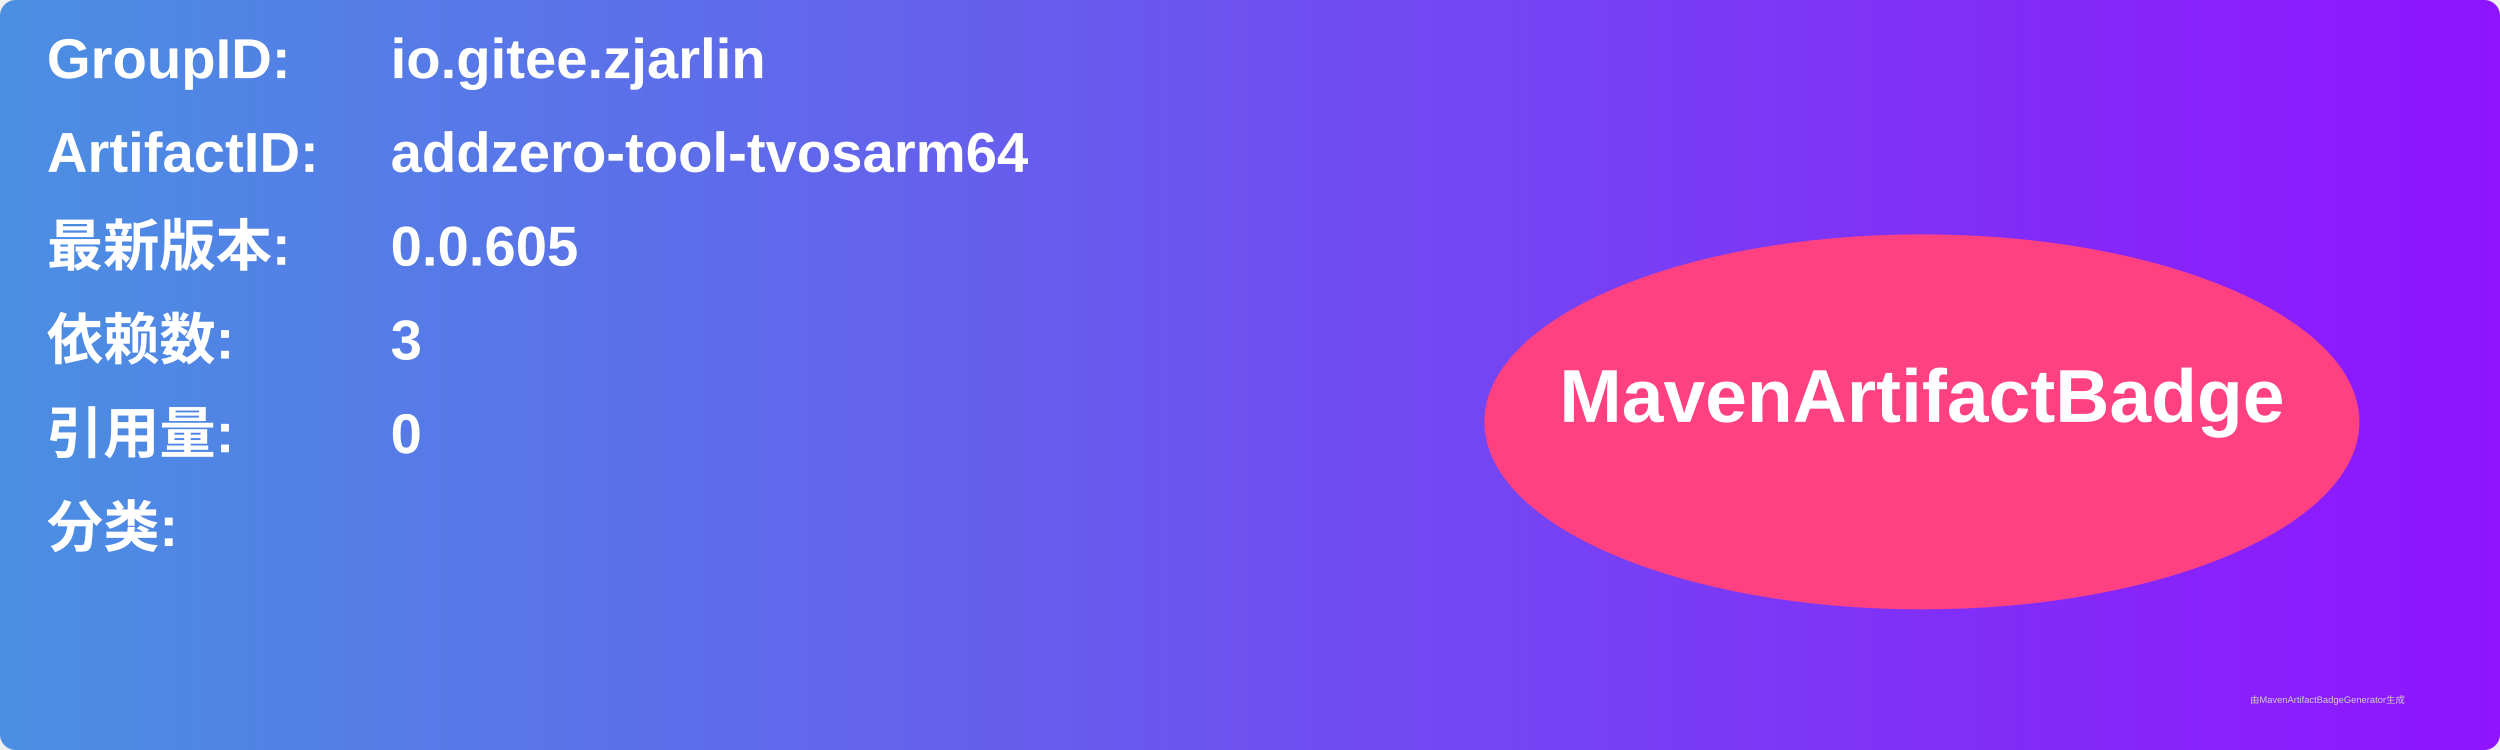
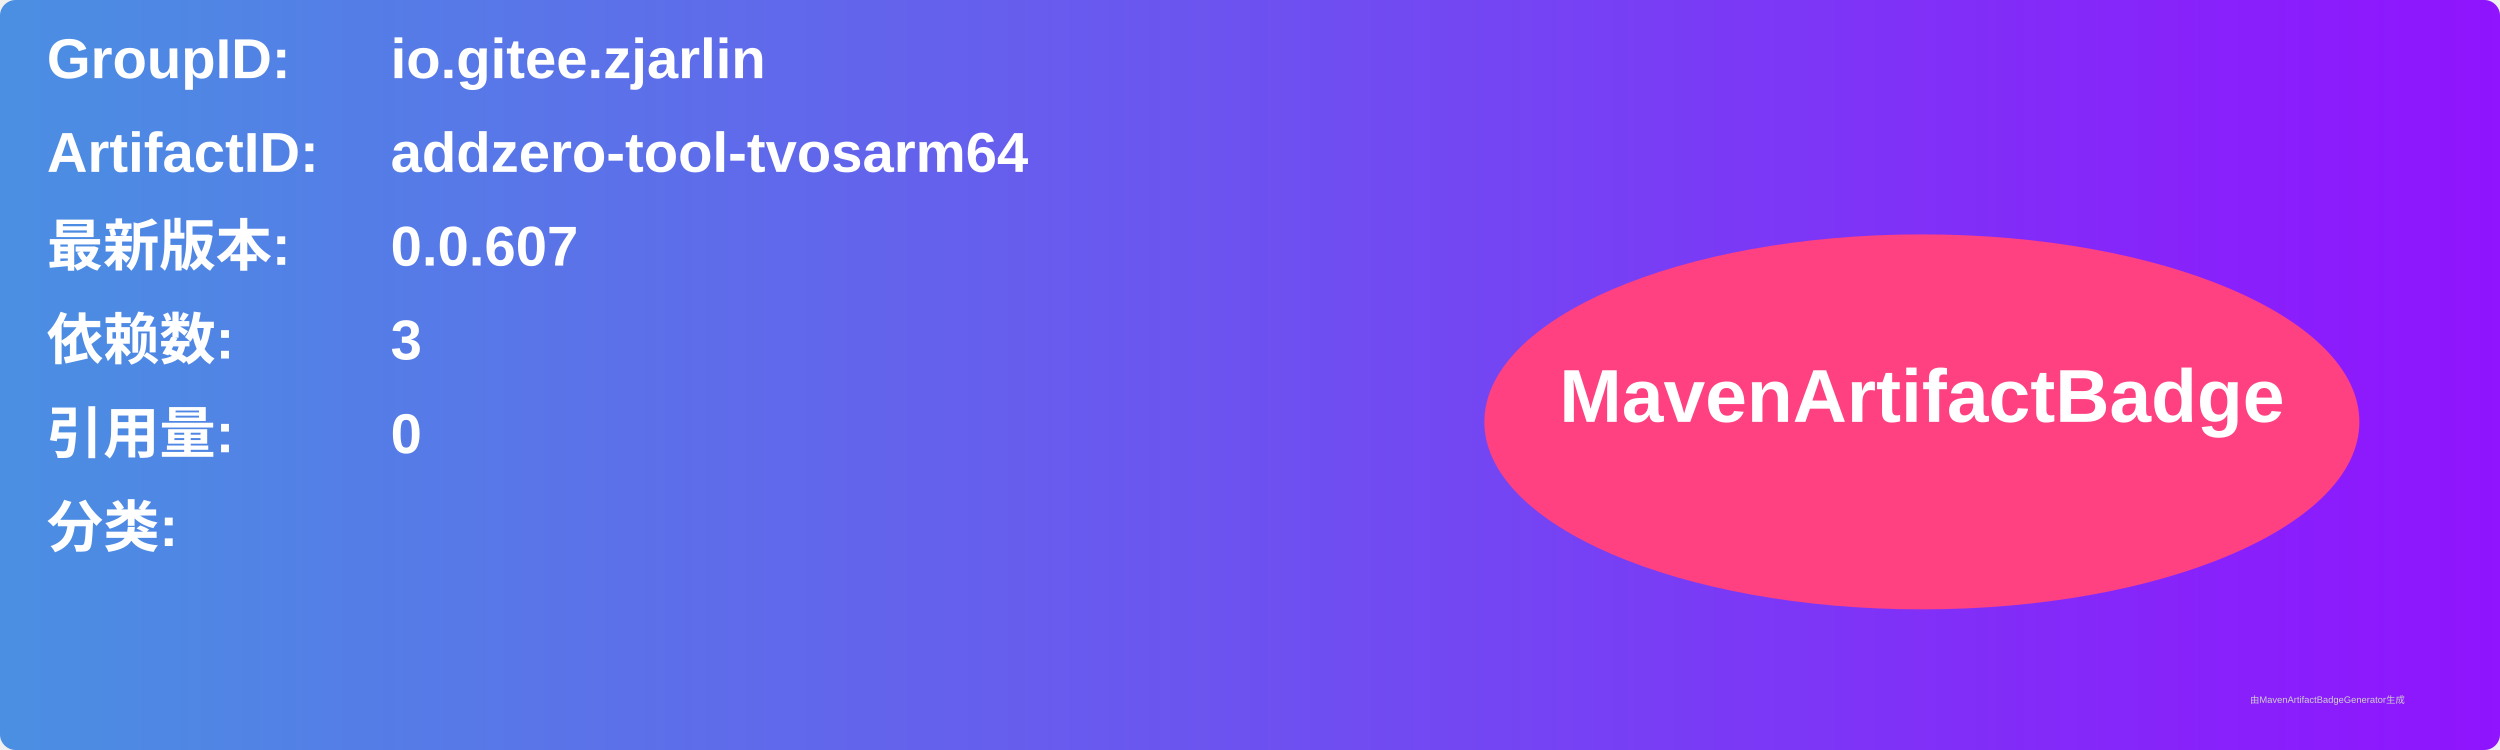
<svg xmlns="http://www.w3.org/2000/svg" width="800" height="240" viewBox="0 0 800 240">
  <linearGradient id="grad" x1="0%" y1="0%" x2="100%" y2="0%">
    <stop offset="0%" stop-color="#4a90e2" />
    <stop offset="100%" stop-color="#9013fe" />
  </linearGradient>
  <rect width="100%" height="100%" rx="5" ry="5" fill="url(#grad)" />
  <g transform="translate(15, 15)">
    <text x="0" y="10" font-family="Arial" font-size="18" fill="white" font-weight="bold" width="260">GroupID:</text>
    <text x="110" y="10" font-family="Arial" font-size="18" fill="white" font-weight="bold" width="460">io.gitee.zjarlin</text>
    <text x="0" y="40" font-family="Arial" font-size="18" fill="white" font-weight="bold" width="260">ArtifactID:</text>
    <text x="110" y="40" font-family="Arial" font-size="18" fill="white" font-weight="bold" width="460">addzero-tool-tvosarm64</text>
    <text x="0" y="70" font-family="Arial" font-size="18" fill="white" font-weight="bold">最新版本:</text>
    <text x="110" y="70" font-family="Arial" font-size="18" fill="white" font-weight="bold">
-       <tspan font-weight="bold">0.0.605</tspan>
+       <tspan font-weight="bold">0.0.607</tspan>
    </text>
    <text x="0" y="100" font-family="Arial" font-size="18" fill="white" font-weight="bold">依赖数: </text>
    <text x="110" y="100" font-family="Arial" font-size="18" fill="white">
      <tspan font-weight="bold">3</tspan>
    </text>
    <text x="0" y="130" font-family="Arial" font-size="18" fill="white" font-weight="bold">引用量: </text>
    <text x="110" y="130" font-family="Arial" font-size="18" fill="white">
      <tspan font-weight="bold">0</tspan>
    </text>
    <text x="0" y="160" font-family="Arial" font-size="18" fill="white" font-weight="bold">分类:</text>
    <text x="10" y="190" font-family="Arial" font-size="10" fill="white">
      <tspan font-weight="bold" />
    </text>
    <ellipse cx="600" cy="120" rx="140" ry="60" fill="#ff4081" />
    <text x="600" y="120" text-anchor="middle" font-family="Arial" font-size="24" fill="white" font-weight="bold">MavenArtifactBadge</text>
  </g>
  <text x="720" y="225" font-family="Arial" font-size="3" fill="#d0d0d0">由MavenArtifactBadgeGenerator生成</text>
</svg>
